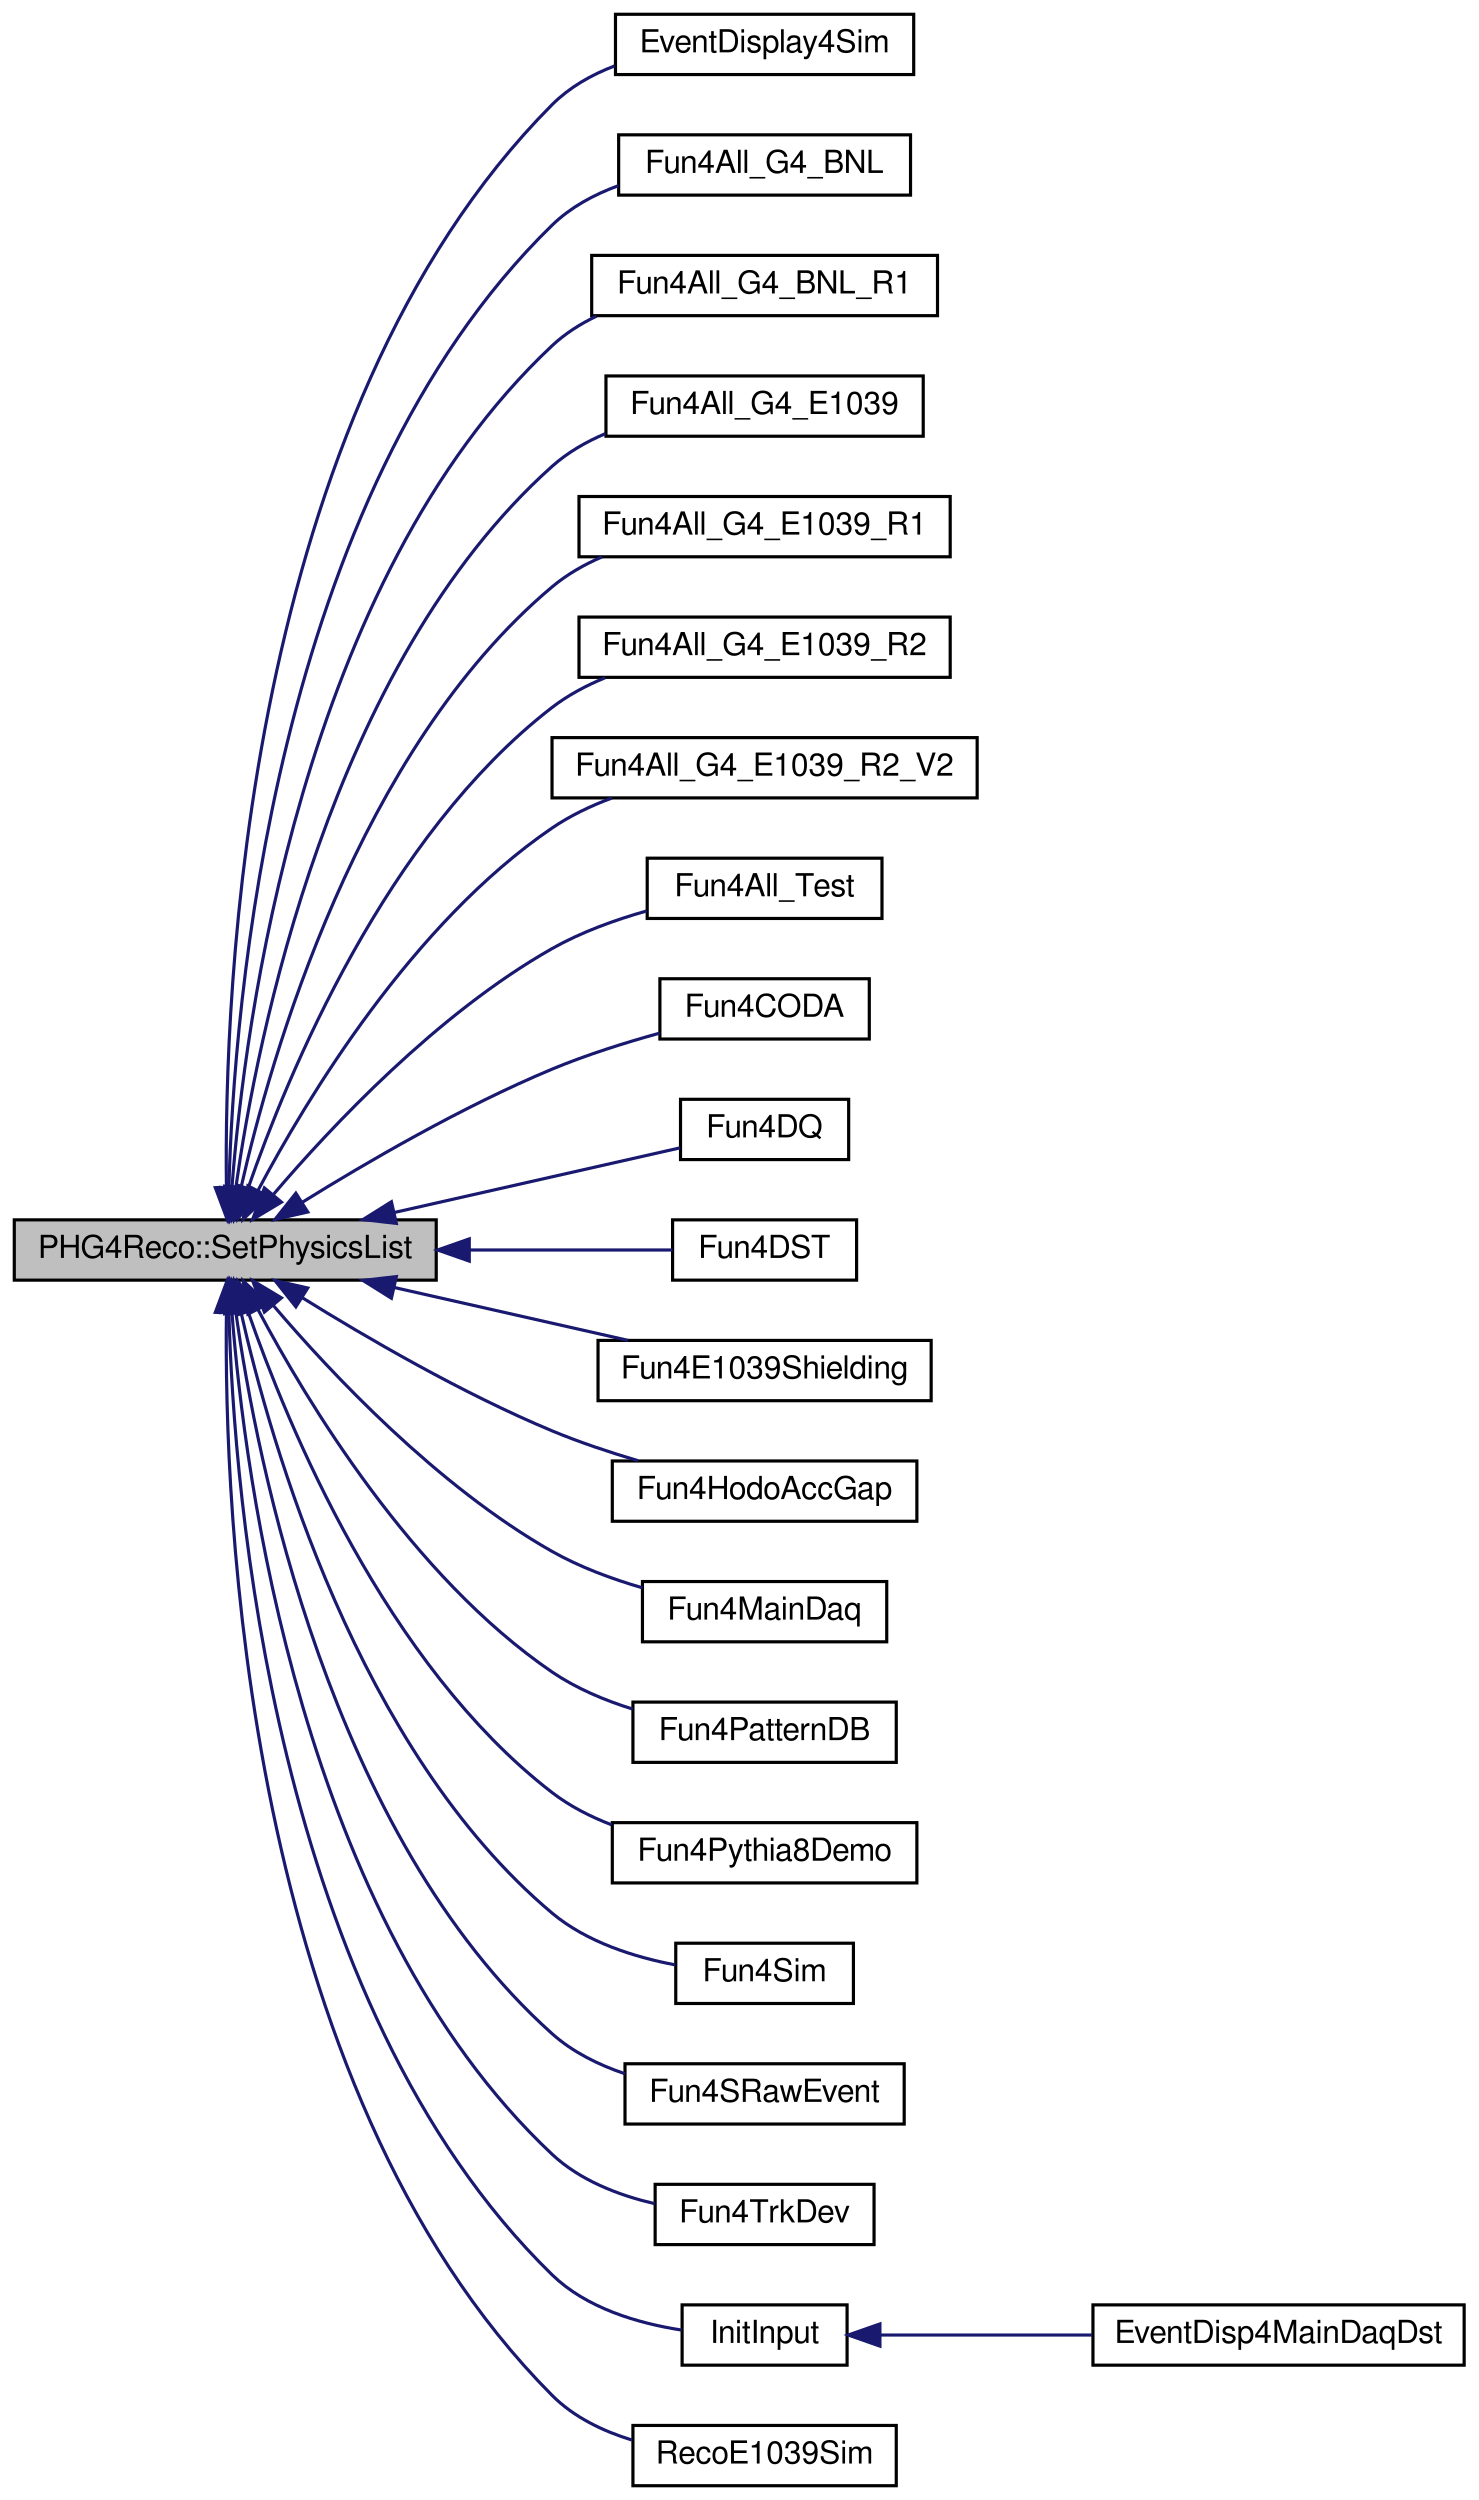
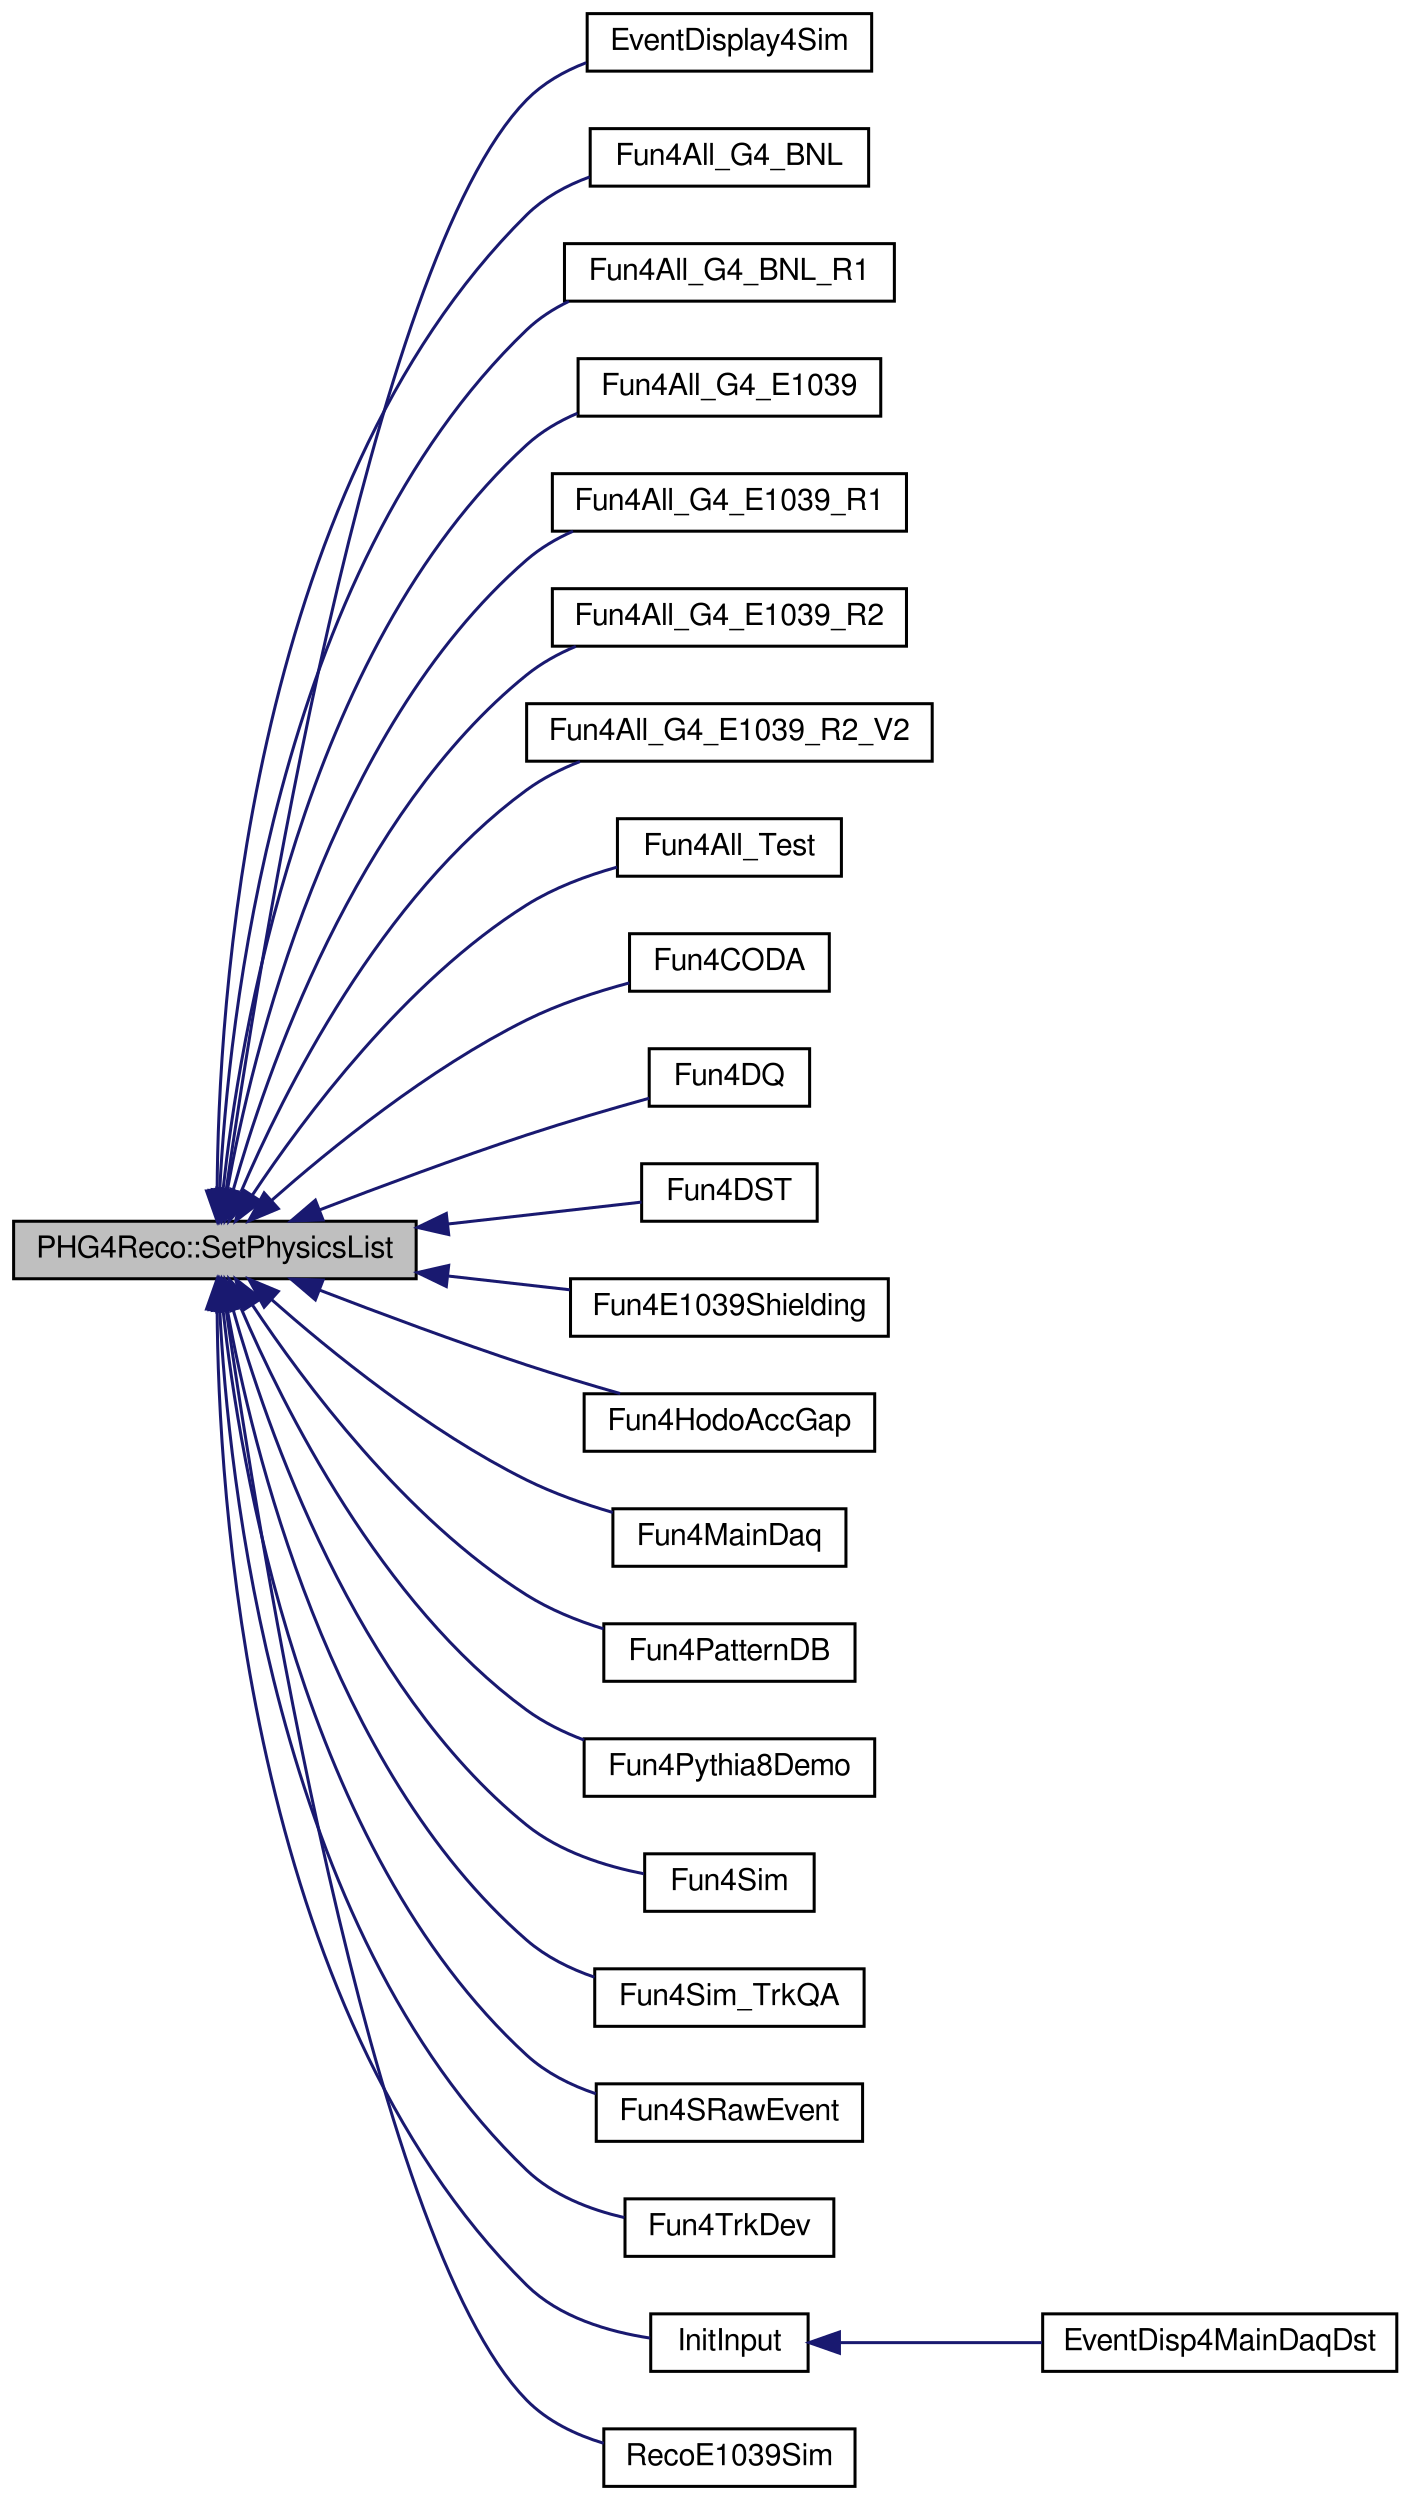
- <svg xmlns="http://www.w3.org/2000/svg" xmlns:xlink="http://www.w3.org/1999/xlink" width="466pt" height="788pt" viewBox="0.00 0.00 466.00 788.00">
-   <g id="graph0" class="graph" transform="scale(1 1) rotate(0) translate(4 784)">
+ <svg xmlns="http://www.w3.org/2000/svg" xmlns:xlink="http://www.w3.org/1999/xlink" width="466pt" height="826pt" viewBox="0.00 0.00 466.00 826.00">
+   <g id="graph0" class="graph" transform="scale(1 1) rotate(0) translate(4 822)">
    <g id="node1" class="node">
-       <polygon fill="#bfbfbf" stroke="black" points="0.5,-380.5 0.5,-399.5 133.5,-399.5 133.5,-380.5 0.5,-380.5" />
-       <text text-anchor="middle" x="67" y="-387.5" font-family="FreeSans" font-size="10.00">PHG4Reco::SetPhysicsList</text>
+       <polygon fill="#bfbfbf" stroke="black" points="0.5,-399.5 0.5,-418.5 133.5,-418.5 133.5,-399.5 0.5,-399.5" />
+       <text text-anchor="middle" x="67" y="-406.5" font-family="FreeSans" font-size="10.00">PHG4Reco::SetPhysicsList</text>
    </g>
    <g id="node2" class="node">
      <g id="a_node2">
        <a xlink:href="../../d1/dd6/EventDisplay4Sim_8C.html#af86696dcebf4f8619d2417d0865bbf66" target="_top" xlink:title="EventDisplay4Sim">
-           <polygon fill="none" stroke="black" points="190,-760.5 190,-779.5 284,-779.5 284,-760.5 190,-760.5" />
-           <text text-anchor="middle" x="237" y="-767.5" font-family="FreeSans" font-size="10.00">EventDisplay4Sim</text>
+           <polygon fill="none" stroke="black" points="190,-798.5 190,-817.5 284,-817.5 284,-798.5 190,-798.5" />
+           <text text-anchor="middle" x="237" y="-805.5" font-family="FreeSans" font-size="10.00">EventDisplay4Sim</text>
        </a>
      </g>
    </g>
    <g id="edge1" class="edge">
-       <path fill="none" stroke="midnightblue" d="M67.371,-409.784C66.581,-470.052 72.681,-653.2 170,-751 175.467,-756.494 182.412,-760.423 189.733,-763.227" />
-       <polygon fill="midnightblue" stroke="midnightblue" points="70.872,-409.791 67.587,-399.719 63.873,-409.641 70.872,-409.791" />
+       <path fill="none" stroke="midnightblue" d="M70.71,-428.702C80.752,-498.985 117.974,-736.026 170,-789 175.431,-794.53 182.358,-798.476 189.673,-801.287" />
+       <polygon fill="midnightblue" stroke="midnightblue" points="74.144,-427.991 69.287,-418.575 67.212,-428.965 74.144,-427.991" />
    </g>
    <g id="node3" class="node">
      <g id="a_node3">
        <a xlink:href="../../d9/de0/Fun4All__G4__BNL_8C.html#a62a558c2bb73d1be82a65b16f52ce2e0" target="_top" xlink:title="Fun4All_G4_BNL">
-           <polygon fill="none" stroke="black" points="191,-722.5 191,-741.5 283,-741.5 283,-722.5 191,-722.5" />
-           <text text-anchor="middle" x="237" y="-729.5" font-family="FreeSans" font-size="10.00">Fun4All_G4_BNL</text>
+           <polygon fill="none" stroke="black" points="191,-760.5 191,-779.5 283,-779.5 283,-760.5 191,-760.5" />
+           <text text-anchor="middle" x="237" y="-767.5" font-family="FreeSans" font-size="10.00">Fun4All_G4_BNL</text>
        </a>
      </g>
    </g>
    <g id="edge2" class="edge">
-       <path fill="none" stroke="midnightblue" d="M68.149,-409.888C69.684,-466.021 81.936,-627.161 170,-713 175.806,-718.66 183.185,-722.653 190.89,-725.466" />
-       <polygon fill="midnightblue" stroke="midnightblue" points="71.643,-409.503 67.961,-399.569 64.644,-409.631 71.643,-409.503" />
+       <path fill="none" stroke="midnightblue" d="M67.74,-428.874C68.097,-487.144 77.338,-659.218 170,-751 175.761,-756.706 183.118,-760.721 190.817,-763.541" />
+       <polygon fill="midnightblue" stroke="midnightblue" points="71.24,-428.524 67.768,-418.515 64.24,-428.505 71.24,-428.524" />
    </g>
    <g id="node4" class="node">
      <g id="a_node4">
        <a xlink:href="../../de/dad/Fun4All__G4__BNL__R1_8C.html#a361be596f3554cfa3d0fc26346c50c31" target="_top" xlink:title="Fun4All_G4_BNL_R1">
-           <polygon fill="none" stroke="black" points="182.5,-684.5 182.5,-703.5 291.5,-703.5 291.5,-684.5 182.5,-684.5" />
-           <text text-anchor="middle" x="237" y="-691.5" font-family="FreeSans" font-size="10.00">Fun4All_G4_BNL_R1</text>
+           <polygon fill="none" stroke="black" points="182.5,-722.5 182.5,-741.5 291.5,-741.5 291.5,-722.5 182.5,-722.5" />
+           <text text-anchor="middle" x="237" y="-729.5" font-family="FreeSans" font-size="10.00">Fun4All_G4_BNL_R1</text>
        </a>
      </g>
    </g>
    <g id="edge3" class="edge">
-       <path fill="none" stroke="midnightblue" d="M69.097,-409.598C73.05,-460.988 90.913,-600.774 170,-675 174.086,-678.835 178.897,-681.903 184.028,-684.355" />
-       <polygon fill="midnightblue" stroke="midnightblue" points="72.582,-409.263 68.418,-399.521 65.598,-409.734 72.582,-409.263" />
+       <path fill="none" stroke="midnightblue" d="M68.602,-428.798C71.336,-482.636 86.462,-633.013 170,-713 174.048,-716.876 178.834,-719.969 183.951,-722.436" />
+       <polygon fill="midnightblue" stroke="midnightblue" points="72.089,-428.419 68.178,-418.572 65.095,-428.709 72.089,-428.419" />
    </g>
    <g id="node5" class="node">
      <g id="a_node5">
        <a xlink:href="../../d1/d24/Fun4All__G4__E1039_8C.html#ad81863c21df83a735c57713bc9ec59b1" target="_top" xlink:title="Fun4All_G4_E1039">
-           <polygon fill="none" stroke="black" points="187,-646.5 187,-665.5 287,-665.5 287,-646.5 187,-646.5" />
-           <text text-anchor="middle" x="237" y="-653.5" font-family="FreeSans" font-size="10.00">Fun4All_G4_E1039</text>
+           <polygon fill="none" stroke="black" points="187,-684.5 187,-703.5 287,-703.5 287,-684.5 187,-684.5" />
+           <text text-anchor="middle" x="237" y="-691.5" font-family="FreeSans" font-size="10.00">Fun4All_G4_E1039</text>
        </a>
      </g>
    </g>
    <g id="edge4" class="edge">
-       <path fill="none" stroke="midnightblue" d="M70.345,-409.773C76.951,-456.484 100.038,-574.423 170,-637 174.888,-641.372 180.722,-644.742 186.87,-647.34" />
-       <polygon fill="midnightblue" stroke="midnightblue" points="73.801,-409.203 69.03,-399.743 66.86,-410.113 73.801,-409.203" />
+       <path fill="none" stroke="midnightblue" d="M69.703,-428.925C75.001,-478.204 95.609,-606.738 170,-675 174.832,-679.434 180.634,-682.84 186.767,-685.454" />
+       <polygon fill="midnightblue" stroke="midnightblue" points="73.158,-428.287 68.705,-418.673 66.191,-428.965 73.158,-428.287" />
    </g>
    <g id="node6" class="node">
      <g id="a_node6">
        <a xlink:href="../../de/d10/Fun4All__G4__E1039__R1_8C.html#aa484b834b55e3114dfd4cd82dcd11831" target="_top" xlink:title="Fun4All_G4_E1039_R1">
-           <polygon fill="none" stroke="black" points="178.5,-608.5 178.5,-627.5 295.5,-627.5 295.5,-608.5 178.5,-608.5" />
-           <text text-anchor="middle" x="237" y="-615.5" font-family="FreeSans" font-size="10.00">Fun4All_G4_E1039_R1</text>
+           <polygon fill="none" stroke="black" points="178.5,-646.5 178.5,-665.5 295.5,-665.5 295.5,-646.5 178.5,-646.5" />
+           <text text-anchor="middle" x="237" y="-653.5" font-family="FreeSans" font-size="10.00">Fun4All_G4_E1039_R1</text>
        </a>
      </g>
    </g>
    <g id="edge5" class="edge">
-       <path fill="none" stroke="midnightblue" d="M71.927,-409.494C81.282,-450.817 108.824,-547.626 170,-599 174.657,-602.911 180.078,-606.017 185.773,-608.485" />
-       <polygon fill="midnightblue" stroke="midnightblue" points="75.325,-408.646 69.801,-399.605 68.481,-410.118 75.325,-408.646" />
+       <path fill="none" stroke="midnightblue" d="M71.153,-429.043C79.195,-473.361 104.648,-580.233 170,-637 174.501,-640.91 179.761,-644.017 185.313,-646.486" />
+       <polygon fill="midnightblue" stroke="midnightblue" points="74.566,-428.235 69.434,-418.966 67.666,-429.412 74.566,-428.235" />
    </g>
    <g id="node7" class="node">
      <g id="a_node7">
        <a xlink:href="../../df/d98/Fun4All__G4__E1039__R2_8C.html#a0cc5938b98723b2d5216049aad7edb01" target="_top" xlink:title="Fun4All_G4_E1039_R2">
-           <polygon fill="none" stroke="black" points="178.5,-570.5 178.5,-589.5 295.5,-589.5 295.5,-570.5 178.5,-570.5" />
-           <text text-anchor="middle" x="237" y="-577.5" font-family="FreeSans" font-size="10.00">Fun4All_G4_E1039_R2</text>
+           <polygon fill="none" stroke="black" points="178.5,-608.5 178.5,-627.5 295.5,-627.5 295.5,-608.5 178.5,-608.5" />
+           <text text-anchor="middle" x="237" y="-615.5" font-family="FreeSans" font-size="10.00">Fun4All_G4_E1039_R2</text>
        </a>
      </g>
    </g>
    <g id="edge6" class="edge">
-       <path fill="none" stroke="midnightblue" d="M74.231,-409.557C86.594,-445.172 117.645,-520.649 170,-561 175.005,-564.858 180.767,-567.933 186.758,-570.383" />
-       <polygon fill="midnightblue" stroke="midnightblue" points="77.482,-408.241 70.992,-399.866 70.843,-410.46 77.482,-408.241" />
+       <path fill="none" stroke="midnightblue" d="M72.976,-428.545C83.816,-467.104 113.262,-553.193 170,-599 174.824,-602.895 180.412,-605.991 186.254,-608.453" />
+       <polygon fill="midnightblue" stroke="midnightblue" points="76.279,-427.348 70.302,-418.6 69.519,-429.166 76.279,-427.348" />
    </g>
    <g id="node8" class="node">
      <g id="a_node8">
        <a xlink:href="../../d1/d91/Fun4All__G4__E1039__R2__V2_8C.html#a89f8b08cddafb17f4ba14e509a0ca1db" target="_top" xlink:title="Fun4All_G4_E1039_R2_V2">
-           <polygon fill="none" stroke="black" points="170,-532.5 170,-551.5 304,-551.5 304,-532.5 170,-532.5" />
-           <text text-anchor="middle" x="237" y="-539.5" font-family="FreeSans" font-size="10.00">Fun4All_G4_E1039_R2_V2</text>
+           <polygon fill="none" stroke="black" points="170,-570.5 170,-589.5 304,-589.5 304,-570.5 170,-570.5" />
+           <text text-anchor="middle" x="237" y="-577.5" font-family="FreeSans" font-size="10.00">Fun4All_G4_E1039_R2_V2</text>
        </a>
      </g>
    </g>
    <g id="edge7" class="edge">
-       <path fill="none" stroke="midnightblue" d="M77.324,-408.779C92.648,-437.7 125.912,-492.939 170,-523 175.714,-526.896 182.227,-530.002 188.883,-532.476" />
-       <polygon fill="midnightblue" stroke="midnightblue" points="80.354,-407.018 72.663,-399.731 74.131,-410.224 80.354,-407.018" />
+       <path fill="none" stroke="midnightblue" d="M75.599,-428.142C89.422,-460.483 121.783,-525.842 170,-561 175.299,-564.864 181.367,-567.944 187.63,-570.4" />
+       <polygon fill="midnightblue" stroke="midnightblue" points="78.68,-426.436 71.625,-418.532 72.212,-429.11 78.68,-426.436" />
    </g>
    <g id="node9" class="node">
      <g id="a_node9">
        <a xlink:href="../../d5/db4/Fun4All__Test_8C.html#ae69a57ea66fbed58544200f95796a66f" target="_top" xlink:title="Fun4All_Test">
-           <polygon fill="none" stroke="black" points="200,-494.5 200,-513.5 274,-513.5 274,-494.5 200,-494.5" />
-           <text text-anchor="middle" x="237" y="-501.5" font-family="FreeSans" font-size="10.00">Fun4All_Test</text>
+           <polygon fill="none" stroke="black" points="200,-532.5 200,-551.5 274,-551.5 274,-532.5 200,-532.5" />
+           <text text-anchor="middle" x="237" y="-539.5" font-family="FreeSans" font-size="10.00">Fun4All_Test</text>
        </a>
      </g>
    </g>
    <g id="edge8" class="edge">
-       <path fill="none" stroke="midnightblue" d="M82.234,-407.578C100.424,-428.915 133.907,-464.569 170,-485 179.131,-490.169 189.784,-494.029 199.832,-496.87" />
-       <polygon fill="midnightblue" stroke="midnightblue" points="84.714,-405.087 75.619,-399.652 79.339,-409.572 84.714,-405.087" />
+       <path fill="none" stroke="midnightblue" d="M79.422,-427.202C96.203,-452.452 129.912,-497.833 170,-523 178.988,-528.642 189.703,-532.658 199.859,-535.496" />
+       <polygon fill="midnightblue" stroke="midnightblue" points="82.218,-425.081 73.841,-418.595 76.344,-428.89 82.218,-425.081" />
    </g>
    <g id="node10" class="node">
      <g id="a_node10">
        <a xlink:href="../../db/dbe/Fun4CODA_8C.html#a1bbee777074605aa2a59ddf9b2b52742" target="_top" xlink:title="Fun4CODA">
-           <polygon fill="none" stroke="black" points="204,-456.5 204,-475.5 270,-475.5 270,-456.5 204,-456.5" />
-           <text text-anchor="middle" x="237" y="-463.5" font-family="FreeSans" font-size="10.00">Fun4CODA</text>
+           <polygon fill="none" stroke="black" points="204,-494.5 204,-513.5 270,-513.5 270,-494.5 204,-494.5" />
+           <text text-anchor="middle" x="237" y="-501.5" font-family="FreeSans" font-size="10.00">Fun4CODA</text>
        </a>
      </g>
    </g>
    <g id="edge9" class="edge">
-       <path fill="none" stroke="midnightblue" d="M91.177,-404.98C111.364,-417.526 141.747,-435.223 170,-447 180.786,-451.496 192.986,-455.334 203.936,-458.359" />
-       <polygon fill="midnightblue" stroke="midnightblue" points="92.99,-401.986 82.663,-399.618 89.259,-407.909 92.99,-401.986" />
+       <path fill="none" stroke="midnightblue" d="M85.613,-425.275C104.968,-442.367 137.627,-468.948 170,-485 180.576,-490.244 192.842,-494.274 203.91,-497.244" />
+       <polygon fill="midnightblue" stroke="midnightblue" points="87.95,-422.67 78.172,-418.589 83.271,-427.876 87.95,-422.67" />
    </g>
    <g id="node11" class="node">
      <g id="a_node11">
        <a xlink:href="../../d4/d6b/Fun4DQ_8C.html#ade50123660c824c610022429d0847486" target="_top" xlink:title="Fun4DQ">
-           <polygon fill="none" stroke="black" points="210.5,-418.5 210.5,-437.5 263.5,-437.5 263.5,-418.5 210.5,-418.5" />
-           <text text-anchor="middle" x="237" y="-425.5" font-family="FreeSans" font-size="10.00">Fun4DQ</text>
+           <polygon fill="none" stroke="black" points="210.5,-456.5 210.5,-475.5 263.5,-475.5 263.5,-456.5 210.5,-456.5" />
+           <text text-anchor="middle" x="237" y="-463.5" font-family="FreeSans" font-size="10.00">Fun4DQ</text>
        </a>
      </g>
    </g>
    <g id="edge10" class="edge">
-       <path fill="none" stroke="midnightblue" d="M120.285,-401.826C150.247,-408.603 186.518,-416.808 210.37,-422.203" />
-       <polygon fill="midnightblue" stroke="midnightblue" points="120.919,-398.381 110.393,-399.589 119.375,-405.209 120.919,-398.381" />
+       <path fill="none" stroke="midnightblue" d="M101.623,-422.263C121.4,-429.879 146.97,-439.408 170,-447 183.249,-451.368 198.174,-455.712 210.475,-459.142" />
+       <polygon fill="midnightblue" stroke="midnightblue" points="102.724,-418.936 92.135,-418.585 100.194,-425.463 102.724,-418.936" />
    </g>
    <g id="node12" class="node">
      <g id="a_node12">
        <a xlink:href="../../de/daf/Fun4DST_8C.html#a6a43c5ad028285b022976fa872e60cbc" target="_top" xlink:title="Fun4DST">
-           <polygon fill="none" stroke="black" points="208,-380.5 208,-399.5 266,-399.5 266,-380.5 208,-380.5" />
-           <text text-anchor="middle" x="237" y="-387.5" font-family="FreeSans" font-size="10.00">Fun4DST</text>
+           <polygon fill="none" stroke="black" points="208,-418.5 208,-437.5 266,-437.5 266,-418.5 208,-418.5" />
+           <text text-anchor="middle" x="237" y="-425.5" font-family="FreeSans" font-size="10.00">Fun4DST</text>
        </a>
      </g>
    </g>
    <g id="edge11" class="edge">
-       <path fill="none" stroke="midnightblue" d="M143.966,-390C166.773,-390 190.376,-390 207.969,-390" />
-       <polygon fill="midnightblue" stroke="midnightblue" points="143.916,-386.5 133.916,-390 143.916,-393.5 143.916,-386.5" />
+       <path fill="none" stroke="midnightblue" d="M143.966,-417.591C166.773,-420.171 190.376,-422.84 207.969,-424.83" />
+       <polygon fill="midnightblue" stroke="midnightblue" points="144.246,-414.101 133.916,-416.455 143.459,-421.056 144.246,-414.101" />
    </g>
    <g id="node13" class="node">
      <g id="a_node13">
        <a xlink:href="../../d2/d24/Fun4E1039Shielding_8C.html#a42592782dd55d6e219305ff678a00dc2" target="_top" xlink:title="Fun4E1039Shielding">
-           <polygon fill="none" stroke="black" points="184.5,-342.5 184.5,-361.5 289.5,-361.5 289.5,-342.5 184.5,-342.5" />
-           <text text-anchor="middle" x="237" y="-349.5" font-family="FreeSans" font-size="10.00">Fun4E1039Shielding</text>
+           <polygon fill="none" stroke="black" points="184.5,-380.5 184.5,-399.5 289.5,-399.5 289.5,-380.5 184.5,-380.5" />
+           <text text-anchor="middle" x="237" y="-387.5" font-family="FreeSans" font-size="10.00">Fun4E1039Shielding</text>
        </a>
      </g>
    </g>
    <g id="edge12" class="edge">
-       <path fill="none" stroke="midnightblue" d="M120.276,-378.176C143.961,-372.818 171.59,-366.569 193.911,-361.52" />
-       <polygon fill="midnightblue" stroke="midnightblue" points="119.375,-374.791 110.393,-380.411 120.919,-381.619 119.375,-374.791" />
+       <path fill="none" stroke="midnightblue" d="M144.212,-400.381C157.776,-398.847 171.614,-397.282 184.293,-395.848" />
+       <polygon fill="midnightblue" stroke="midnightblue" points="143.459,-396.944 133.916,-401.545 144.246,-403.899 143.459,-396.944" />
    </g>
    <g id="node14" class="node">
      <g id="a_node14">
        <a xlink:href="../../d6/d6a/Fun4HodoAccGap_8C.html#a7aaa0687f144d5e7b417d7e9ac5f36da" target="_top" xlink:title="Fun4HodoAccGap">
-           <polygon fill="none" stroke="black" points="189,-304.5 189,-323.5 285,-323.5 285,-304.5 189,-304.5" />
-           <text text-anchor="middle" x="237" y="-311.5" font-family="FreeSans" font-size="10.00">Fun4HodoAccGap</text>
+           <polygon fill="none" stroke="black" points="189,-342.5 189,-361.5 285,-361.5 285,-342.5 189,-342.5" />
+           <text text-anchor="middle" x="237" y="-349.5" font-family="FreeSans" font-size="10.00">Fun4HodoAccGap</text>
        </a>
      </g>
    </g>
    <g id="edge13" class="edge">
-       <path fill="none" stroke="midnightblue" d="M91.177,-375.02C111.364,-362.474 141.747,-344.777 170,-333 178.584,-329.422 188.065,-326.26 197.098,-323.593" />
-       <polygon fill="midnightblue" stroke="midnightblue" points="89.259,-372.091 82.663,-380.382 92.99,-378.014 89.259,-372.091" />
+       <path fill="none" stroke="midnightblue" d="M101.623,-395.737C121.4,-388.121 146.97,-378.592 170,-371 179.965,-367.715 190.878,-364.443 200.91,-361.564" />
+       <polygon fill="midnightblue" stroke="midnightblue" points="100.194,-392.537 92.135,-399.415 102.724,-399.064 100.194,-392.537" />
    </g>
    <g id="node15" class="node">
      <g id="a_node15">
        <a xlink:href="../../de/d00/e1039-analysis_2OnlMonDev_2Fun4MainDaq_8C.html#ac28bfcc626ab9a3b0aea03bad954a5e5" target="_top" xlink:title="Fun4MainDaq">
-           <polygon fill="none" stroke="black" points="198.5,-266.5 198.5,-285.5 275.5,-285.5 275.5,-266.5 198.5,-266.5" />
-           <text text-anchor="middle" x="237" y="-273.5" font-family="FreeSans" font-size="10.00">Fun4MainDaq</text>
+           <polygon fill="none" stroke="black" points="198.5,-304.5 198.5,-323.5 275.5,-323.5 275.5,-304.5 198.5,-304.5" />
+           <text text-anchor="middle" x="237" y="-311.5" font-family="FreeSans" font-size="10.00">Fun4MainDaq</text>
        </a>
      </g>
    </g>
    <g id="edge14" class="edge">
-       <path fill="none" stroke="midnightblue" d="M82.234,-372.422C100.424,-351.085 133.907,-315.431 170,-295 178.716,-290.066 188.819,-286.324 198.459,-283.524" />
-       <polygon fill="midnightblue" stroke="midnightblue" points="79.339,-370.428 75.619,-380.348 84.714,-374.913 79.339,-370.428" />
+       <path fill="none" stroke="midnightblue" d="M85.613,-392.725C104.968,-375.633 137.627,-349.052 170,-333 178.866,-328.603 188.921,-325.061 198.462,-322.28" />
+       <polygon fill="midnightblue" stroke="midnightblue" points="83.271,-390.124 78.172,-399.411 87.95,-395.33 83.271,-390.124" />
    </g>
    <g id="node16" class="node">
      <g id="a_node16">
        <a xlink:href="../../d7/d66/Fun4PatternDB_8C.html#a9e68afec0dfdd12961d550386529d5eb" target="_top" xlink:title="Fun4PatternDB">
-           <polygon fill="none" stroke="black" points="195.5,-228.5 195.5,-247.5 278.5,-247.5 278.5,-228.5 195.5,-228.5" />
-           <text text-anchor="middle" x="237" y="-235.5" font-family="FreeSans" font-size="10.00">Fun4PatternDB</text>
+           <polygon fill="none" stroke="black" points="195.5,-266.5 195.5,-285.5 278.5,-285.5 278.5,-266.5 195.5,-266.5" />
+           <text text-anchor="middle" x="237" y="-273.5" font-family="FreeSans" font-size="10.00">Fun4PatternDB</text>
        </a>
      </g>
    </g>
    <g id="edge15" class="edge">
-       <path fill="none" stroke="midnightblue" d="M77.324,-371.221C92.648,-342.3 125.912,-287.061 170,-257 177.586,-251.828 186.579,-248.048 195.447,-245.291" />
-       <polygon fill="midnightblue" stroke="midnightblue" points="74.131,-369.776 72.663,-380.269 80.354,-372.982 74.131,-369.776" />
+       <path fill="none" stroke="midnightblue" d="M79.422,-390.798C96.203,-365.548 129.912,-320.167 170,-295 177.675,-290.182 186.61,-286.55 195.38,-283.824" />
+       <polygon fill="midnightblue" stroke="midnightblue" points="76.344,-389.11 73.841,-399.405 82.218,-392.919 76.344,-389.11" />
    </g>
    <g id="node17" class="node">
      <g id="a_node17">
        <a xlink:href="../../de/d66/Fun4Pythia8Demo_8C.html#a6a06be36766511c5ad76013c9cbfe5b5" target="_top" xlink:title="Fun4Pythia8Demo">
-           <polygon fill="none" stroke="black" points="189,-190.5 189,-209.5 285,-209.5 285,-190.5 189,-190.5" />
-           <text text-anchor="middle" x="237" y="-197.5" font-family="FreeSans" font-size="10.00">Fun4Pythia8Demo</text>
+           <polygon fill="none" stroke="black" points="189,-228.5 189,-247.5 285,-247.5 285,-228.5 189,-228.5" />
+           <text text-anchor="middle" x="237" y="-235.5" font-family="FreeSans" font-size="10.00">Fun4Pythia8Demo</text>
        </a>
      </g>
    </g>
    <g id="edge16" class="edge">
-       <path fill="none" stroke="midnightblue" d="M74.231,-370.443C86.594,-334.828 117.645,-259.351 170,-219 175.572,-214.705 182.081,-211.381 188.8,-208.808" />
-       <polygon fill="midnightblue" stroke="midnightblue" points="70.843,-369.54 70.992,-380.134 77.482,-371.759 70.843,-369.54" />
+       <path fill="none" stroke="midnightblue" d="M75.599,-389.858C89.422,-357.517 121.783,-292.158 170,-257 175.684,-252.855 182.254,-249.612 188.999,-247.074" />
+       <polygon fill="midnightblue" stroke="midnightblue" points="72.212,-388.89 71.625,-399.468 78.68,-391.564 72.212,-388.89" />
    </g>
    <g id="node18" class="node">
      <g id="a_node18">
        <a xlink:href="../../d7/dbf/Pythia8Demo_2Fun4Sim_8C.html#a13db461d7442e3977a7c3773cd8119df" target="_top" xlink:title="Fun4Sim">
-           <polygon fill="none" stroke="black" points="209,-152.5 209,-171.5 265,-171.5 265,-152.5 209,-152.5" />
-           <text text-anchor="middle" x="237" y="-159.5" font-family="FreeSans" font-size="10.00">Fun4Sim</text>
+           <polygon fill="none" stroke="black" points="209,-190.5 209,-209.5 265,-209.5 265,-190.5 209,-190.5" />
+           <text text-anchor="middle" x="237" y="-197.5" font-family="FreeSans" font-size="10.00">Fun4Sim</text>
        </a>
      </g>
    </g>
    <g id="edge17" class="edge">
-       <path fill="none" stroke="midnightblue" d="M71.927,-370.506C81.282,-329.183 108.824,-232.374 170,-181 180.866,-171.875 195.891,-167.128 208.861,-164.66" />
-       <polygon fill="midnightblue" stroke="midnightblue" points="68.481,-369.882 69.801,-380.395 75.325,-371.354 68.481,-369.882" />
+       <path fill="none" stroke="midnightblue" d="M72.976,-389.455C83.816,-350.896 113.262,-264.807 170,-219 180.947,-210.162 195.825,-205.434 208.684,-202.906" />
+       <polygon fill="midnightblue" stroke="midnightblue" points="69.519,-388.834 70.302,-399.4 76.279,-390.652 69.519,-388.834" />
    </g>
    <g id="node19" class="node">
      <g id="a_node19">
+         <a xlink:href="../../d3/da6/Fun4Sim__TrkQA_8C.html#a20f55f3330ca74980c4c35261d0761f8" target="_top" xlink:title="Fun4Sim_TrkQA">
+           <polygon fill="none" stroke="black" points="192.5,-152.5 192.5,-171.5 281.5,-171.5 281.5,-152.5 192.5,-152.5" />
+           <text text-anchor="middle" x="237" y="-159.5" font-family="FreeSans" font-size="10.00">Fun4Sim_TrkQA</text>
+         </a>
+       </g>
+     </g>
+     <g id="edge18" class="edge">
+       <path fill="none" stroke="midnightblue" d="M71.153,-388.957C79.195,-344.639 104.648,-237.767 170,-181 176.391,-175.448 184.314,-171.515 192.427,-168.728" />
+       <polygon fill="midnightblue" stroke="midnightblue" points="67.666,-388.588 69.434,-399.034 74.566,-389.765 67.666,-388.588" />
+     </g>
+     <g id="node20" class="node">
+       <g id="a_node20">
        <a xlink:href="../../d8/de7/Fun4SRawEvent_8C.html#aaa9bb2e956ce860a8cb6e7845bcc4ed5" target="_top" xlink:title="Fun4SRawEvent">
          <polygon fill="none" stroke="black" points="193,-114.5 193,-133.5 281,-133.5 281,-114.5 193,-114.5" />
          <text text-anchor="middle" x="237" y="-121.5" font-family="FreeSans" font-size="10.00">Fun4SRawEvent</text>
        </a>
      </g>
    </g>
-     <g id="edge18" class="edge">
-       <path fill="none" stroke="midnightblue" d="M70.345,-370.227C76.951,-323.516 100.038,-205.577 170,-143 176.488,-137.197 184.642,-133.159 192.985,-130.35" />
-       <polygon fill="midnightblue" stroke="midnightblue" points="66.86,-369.887 69.03,-380.257 73.801,-370.797 66.86,-369.887" />
-     </g>
-     <g id="node20" class="node">
-       <g id="a_node20">
+     <g id="edge19" class="edge">
+       <path fill="none" stroke="midnightblue" d="M69.703,-389.075C75.001,-339.796 95.609,-211.262 170,-143 176.413,-137.115 184.536,-133.041 192.871,-130.224" />
+       <polygon fill="midnightblue" stroke="midnightblue" points="66.191,-389.035 68.705,-399.327 73.158,-389.713 66.191,-389.035" />
+     </g>
+     <g id="node21" class="node">
+       <g id="a_node21">
        <a xlink:href="../../d2/d3a/Fun4TrkDev_8C.html#abd98cf50196a6ad7cb2289d1f0442b73" target="_top" xlink:title="Fun4TrkDev">
          <polygon fill="none" stroke="black" points="202.5,-76.5 202.5,-95.5 271.5,-95.5 271.5,-76.5 202.5,-76.5" />
          <text text-anchor="middle" x="237" y="-83.5" font-family="FreeSans" font-size="10.00">Fun4TrkDev</text>
        </a>
      </g>
    </g>
-     <g id="edge19" class="edge">
-       <path fill="none" stroke="midnightblue" d="M69.097,-370.402C73.05,-319.012 90.913,-179.226 170,-105 178.781,-96.758 190.907,-92.063 202.371,-89.397" />
-       <polygon fill="midnightblue" stroke="midnightblue" points="65.598,-370.266 68.418,-380.479 72.582,-370.737 65.598,-370.266" />
-     </g>
-     <g id="node21" class="node">
-       <g id="a_node21">
+     <g id="edge20" class="edge">
+       <path fill="none" stroke="midnightblue" d="M68.602,-389.202C71.336,-335.364 86.462,-184.987 170,-105 178.698,-96.671 190.807,-91.957 202.28,-89.302" />
+       <polygon fill="midnightblue" stroke="midnightblue" points="65.095,-389.291 68.178,-399.428 72.089,-389.581 65.095,-389.291" />
+     </g>
+     <g id="node22" class="node">
+       <g id="a_node22">
        <a xlink:href="../../d6/d9e/EventDisp4MainDaqDst_8C.html#a9d62acc9c2150e00b509d9d553d7d6c1" target="_top" xlink:title="InitInput">
          <polygon fill="none" stroke="black" points="211,-38.5 211,-57.5 263,-57.5 263,-38.5 211,-38.5" />
          <text text-anchor="middle" x="237" y="-45.5" font-family="FreeSans" font-size="10.00">InitInput</text>
        </a>
      </g>
    </g>
-     <g id="edge20" class="edge">
-       <path fill="none" stroke="midnightblue" d="M68.149,-370.112C69.684,-313.979 81.936,-152.839 170,-67 180.844,-56.43 197.172,-51.671 210.874,-49.559" />
-       <polygon fill="midnightblue" stroke="midnightblue" points="64.644,-370.369 67.961,-380.431 71.643,-370.497 64.644,-370.369" />
-     </g>
-     <g id="node23" class="node">
-       <g id="a_node23">
+     <g id="edge21" class="edge">
+       <path fill="none" stroke="midnightblue" d="M67.74,-389.126C68.097,-330.856 77.338,-158.782 170,-67 180.759,-56.343 197.086,-51.584 210.809,-49.494" />
+       <polygon fill="midnightblue" stroke="midnightblue" points="64.24,-389.495 67.768,-399.485 71.24,-389.476 64.24,-389.495" />
+     </g>
+     <g id="node24" class="node">
+       <g id="a_node24">
        <a xlink:href="../../d0/d9c/RecoE1039Sim_8C.html#a7505ed22de28394b320e370de5caa6c3" target="_top" xlink:title="RecoE1039Sim">
          <polygon fill="none" stroke="black" points="195.5,-0.5 195.5,-19.5 278.5,-19.5 278.5,-0.5 195.5,-0.5" />
          <text text-anchor="middle" x="237" y="-7.5" font-family="FreeSans" font-size="10.00">RecoE1039Sim</text>
        </a>
      </g>
    </g>
-     <g id="edge22" class="edge">
-       <path fill="none" stroke="midnightblue" d="M67.371,-370.216C66.581,-309.948 72.681,-126.8 170,-29 176.813,-22.154 185.921,-17.738 195.192,-14.9" />
-       <polygon fill="midnightblue" stroke="midnightblue" points="63.873,-370.359 67.587,-380.281 70.872,-370.209 63.873,-370.359" />
-     </g>
-     <g id="node22" class="node">
-       <g id="a_node22">
+     <g id="edge23" class="edge">
+       <path fill="none" stroke="midnightblue" d="M70.71,-389.298C80.752,-319.015 117.974,-81.974 170,-29 176.851,-22.024 186.085,-17.568 195.472,-14.733" />
+       <polygon fill="midnightblue" stroke="midnightblue" points="67.212,-389.035 69.287,-399.425 74.144,-390.009 67.212,-389.035" />
+     </g>
+     <g id="node23" class="node">
+       <g id="a_node23">
        <a xlink:href="../../d6/d9e/EventDisp4MainDaqDst_8C.html#a52e0269749883c6976db81717ead7d9b" target="_top" xlink:title="EventDisp4MainDaqDst">
          <polygon fill="none" stroke="black" points="340.5,-38.5 340.5,-57.5 457.5,-57.5 457.5,-38.5 340.5,-38.5" />
          <text text-anchor="middle" x="399" y="-45.5" font-family="FreeSans" font-size="10.00">EventDisp4MainDaqDst</text>
        </a>
      </g>
    </g>
-     <g id="edge21" class="edge">
+     <g id="edge22" class="edge">
      <path fill="none" stroke="midnightblue" d="M273.377,-48C292.999,-48 317.888,-48 340.256,-48" />
      <polygon fill="midnightblue" stroke="midnightblue" points="273.353,-44.5 263.352,-48 273.352,-51.5 273.353,-44.5" />
    </g>
  </g>
</svg>
